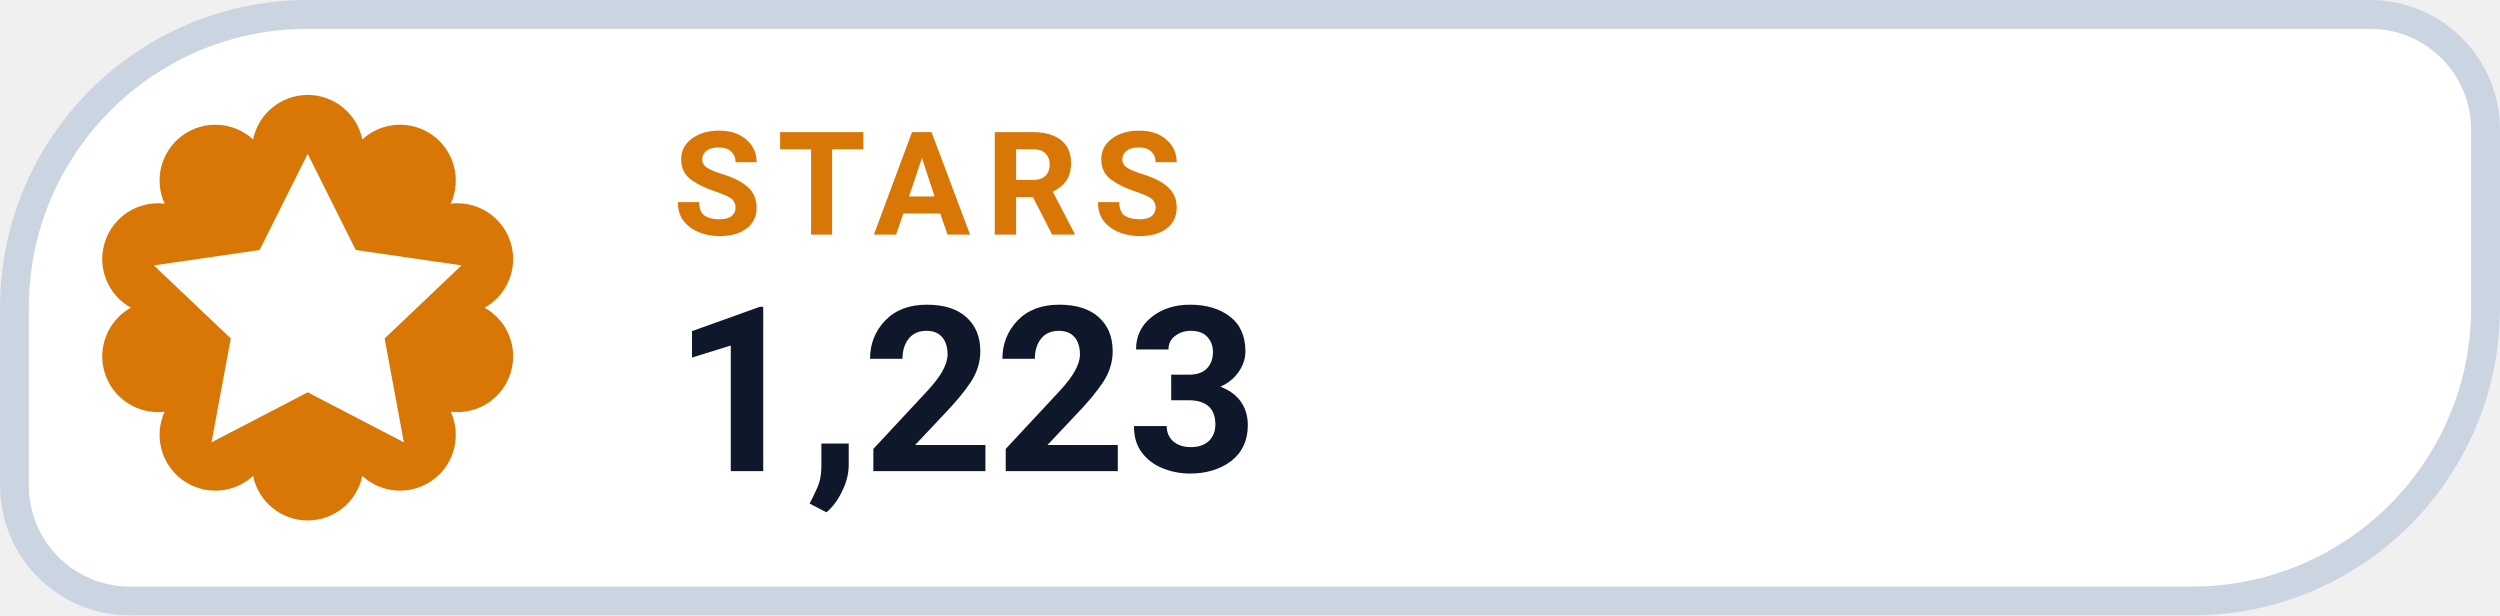
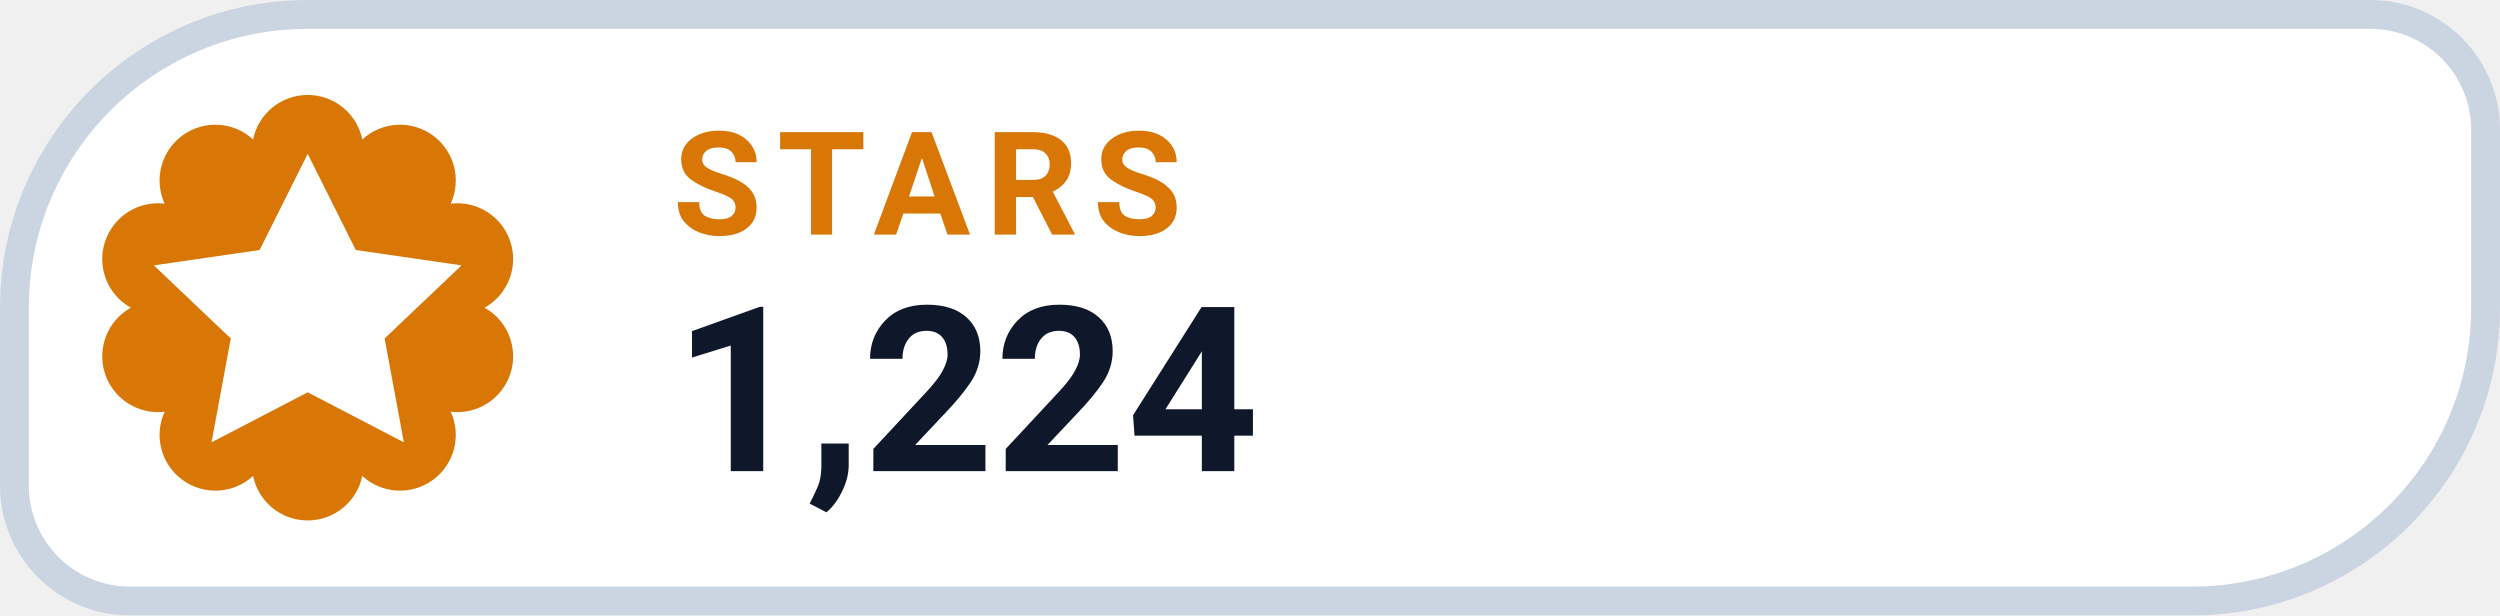
- <svg xmlns="http://www.w3.org/2000/svg" width="130" height="32" viewBox="0 0 130 32" role="img" aria-label="STARS 1,223">
+ <svg xmlns="http://www.w3.org/2000/svg" width="130" height="32" viewBox="0 0 130 32" role="img" aria-label="STARS 1,224">
  <path d="M 16.00 0.75 H 123.25 A 6.00 6.00 0 0 1 129.25 6.75 V 16.00 A 15.25 15.25 0 0 1 114.00 31.25 H 6.75 A 6.00 6.00 0 0 1 0.75 25.25 V 16.00 A 15.25 15.25 0 0 1 16.00 0.75 Z" fill="#FFFFFF" stroke="#CBD5E1" stroke-width="1.5" />
  <path d="M 13.16 7.25 A 2.90 2.90 0 0 1 18.84 7.25 A 2.90 2.90 0 0 1 23.44 10.59 A 2.90 2.90 0 0 1 25.20 16.00 A 2.90 2.90 0 0 1 23.44 21.41 A 2.90 2.90 0 0 1 18.84 24.75 A 2.90 2.90 0 0 1 13.16 24.75 A 2.90 2.90 0 0 1 8.56 21.41 A 2.90 2.90 0 0 1 6.80 16.00 A 2.90 2.90 0 0 1 8.56 10.59 A 2.90 2.90 0 0 1 13.16 7.25 Z" fill="#D97706" />
  <g transform="translate(16 16)" style="color:#FFFFFF;">
    <path d="M0 -8 l2.5 5 5.5 .8 -4 3.8 1 5.4 -5 -2.6 -5 2.6 1 -5.4 -4 -3.8 5.5 -.8 Z" fill="currentColor" />
  </g>
  <text x="35" y="12.2" fill="#D97706" font-family="-apple-system,BlinkMacSystemFont,'Segoe UI',Roboto,Helvetica,Arial,sans-serif" font-size="7.5" font-weight="700" letter-spacing=".8">STARS</text>
-   <text x="35" y="24.5" fill="#0F172A" font-family="-apple-system,BlinkMacSystemFont,'Segoe UI',Roboto,Helvetica,Arial,sans-serif" font-size="12" font-weight="750">1,223</text>
+   <text x="35" y="24.5" fill="#0F172A" font-family="-apple-system,BlinkMacSystemFont,'Segoe UI',Roboto,Helvetica,Arial,sans-serif" font-size="12" font-weight="750">1,224</text>
</svg>
